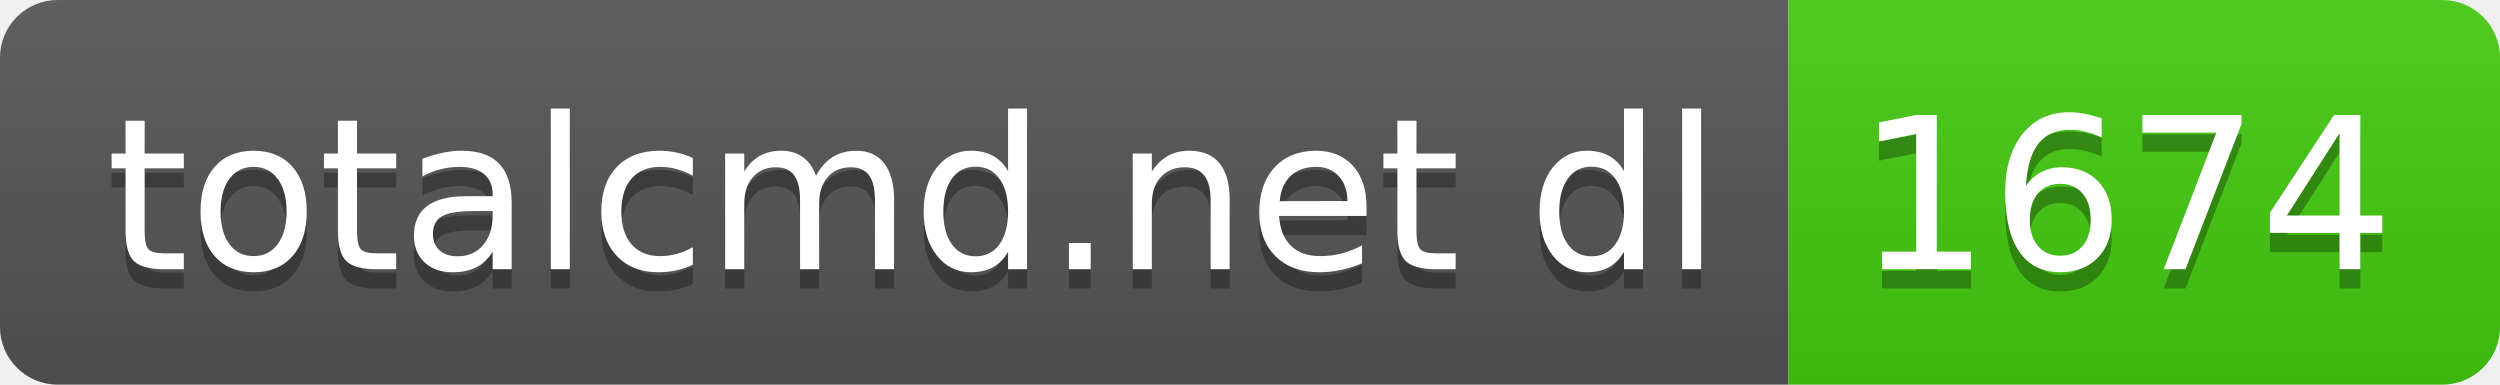
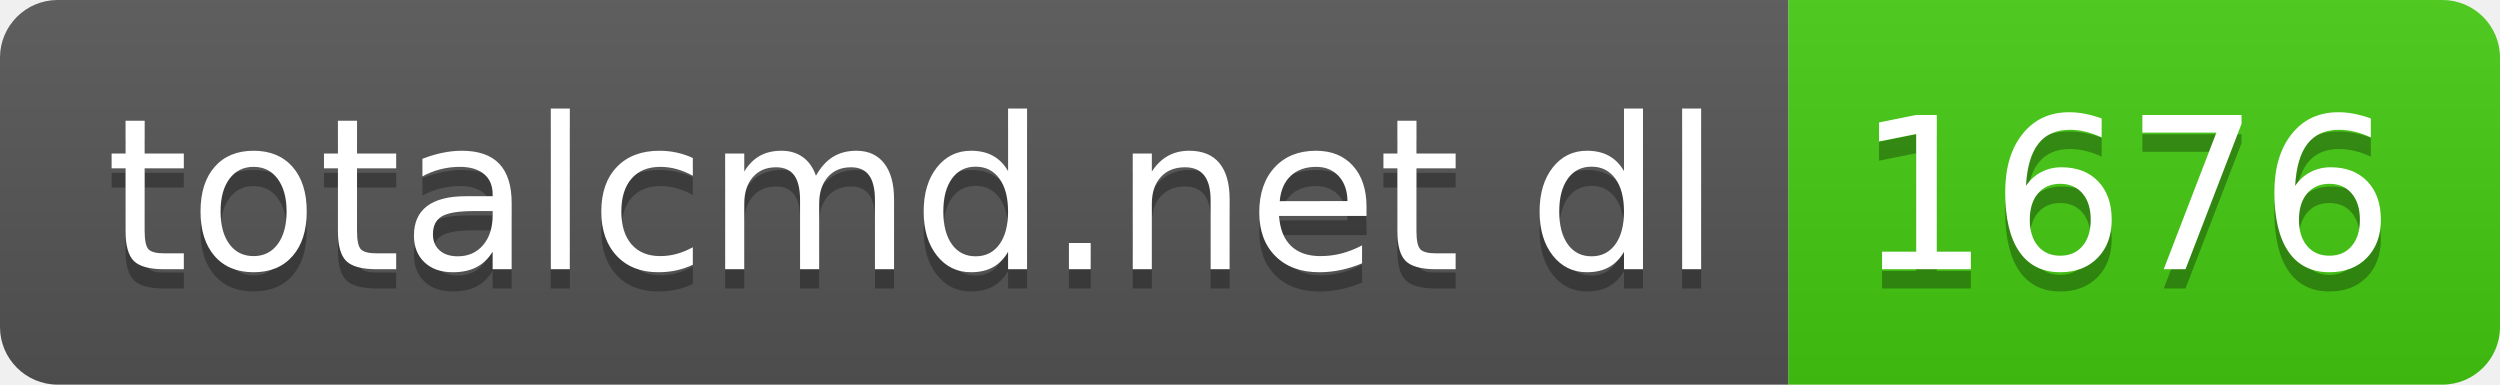
- <svg xmlns="http://www.w3.org/2000/svg" width="130" height="20" role="img" aria-label="totalcmd.net dl: 1674">
+ <svg xmlns="http://www.w3.org/2000/svg" width="130" height="20" role="img" aria-label="totalcmd.net dl: 1676">
  <linearGradient id="s" x2="0" y2="100%">
    <stop offset="0" stop-color="#bbb" stop-opacity=".1" />
    <stop offset="1" stop-opacity=".1" />
  </linearGradient>
  <clipPath id="r">
    <rect width="130" height="20" rx="3" fill="#fff" />
  </clipPath>
  <g clip-path="url(#r)">
    <rect width="93" height="20" fill="#555" />
    <rect x="93" width="37" height="20" fill="#4c1" />
    <rect width="130" height="20" fill="url(#s)" />
  </g>
  <g fill="#fff" text-anchor="middle" font-family="Verdana,Geneva,DejaVu Sans,sans-serif" text-rendering="geometricPrecision" font-size="110">
    <text aria-hidden="true" x="475" y="150" fill="#010101" fill-opacity=".3" transform="scale(.1)" textLength="830">totalcmd.net dl</text>
    <text x="475" y="140" transform="scale(.1)" fill="#fff" textLength="830">totalcmd.net dl</text>
-     <text aria-hidden="true" x="1105" y="150" fill="#010101" fill-opacity=".3" transform="scale(.1)" textLength="270">1674</text>
-     <text x="1105" y="140" transform="scale(.1)" fill="#fff" textLength="270">1674</text>
+     <text aria-hidden="true" x="1105" y="150" fill="#010101" fill-opacity=".3" transform="scale(.1)" textLength="270">1676</text>
+     <text x="1105" y="140" transform="scale(.1)" fill="#fff" textLength="270">1676</text>
  </g>
</svg>
